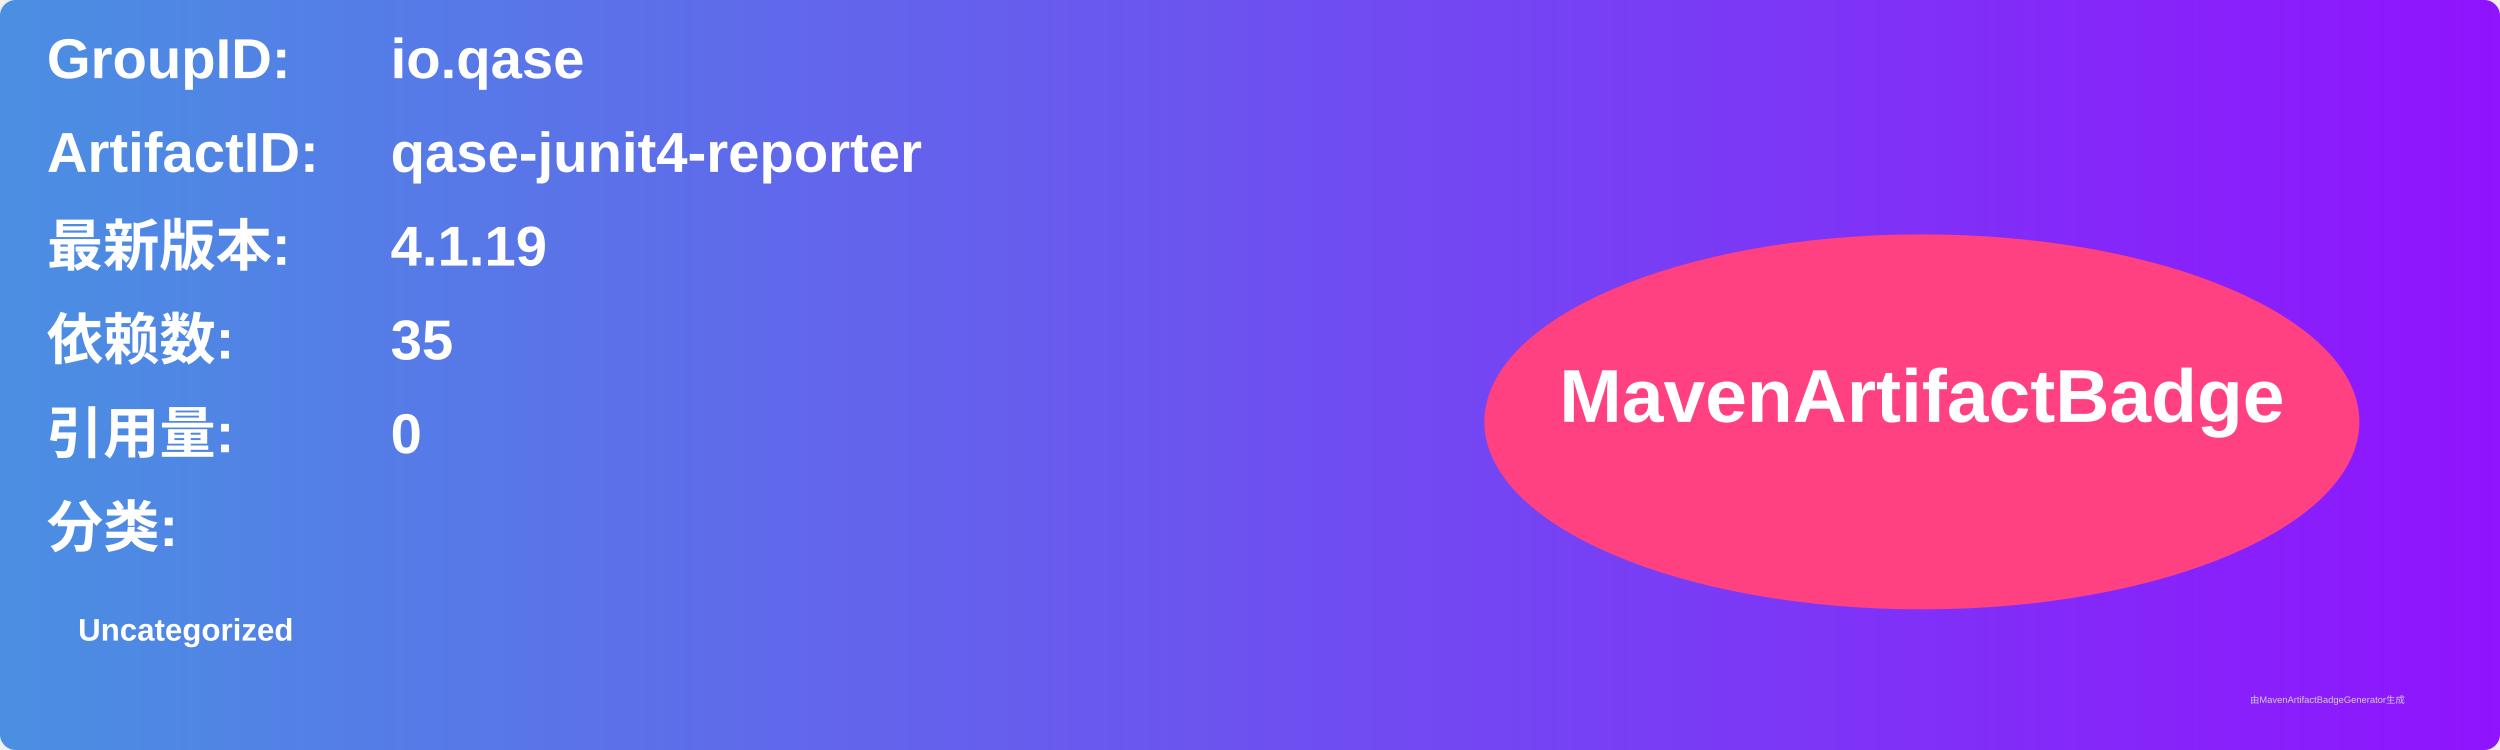
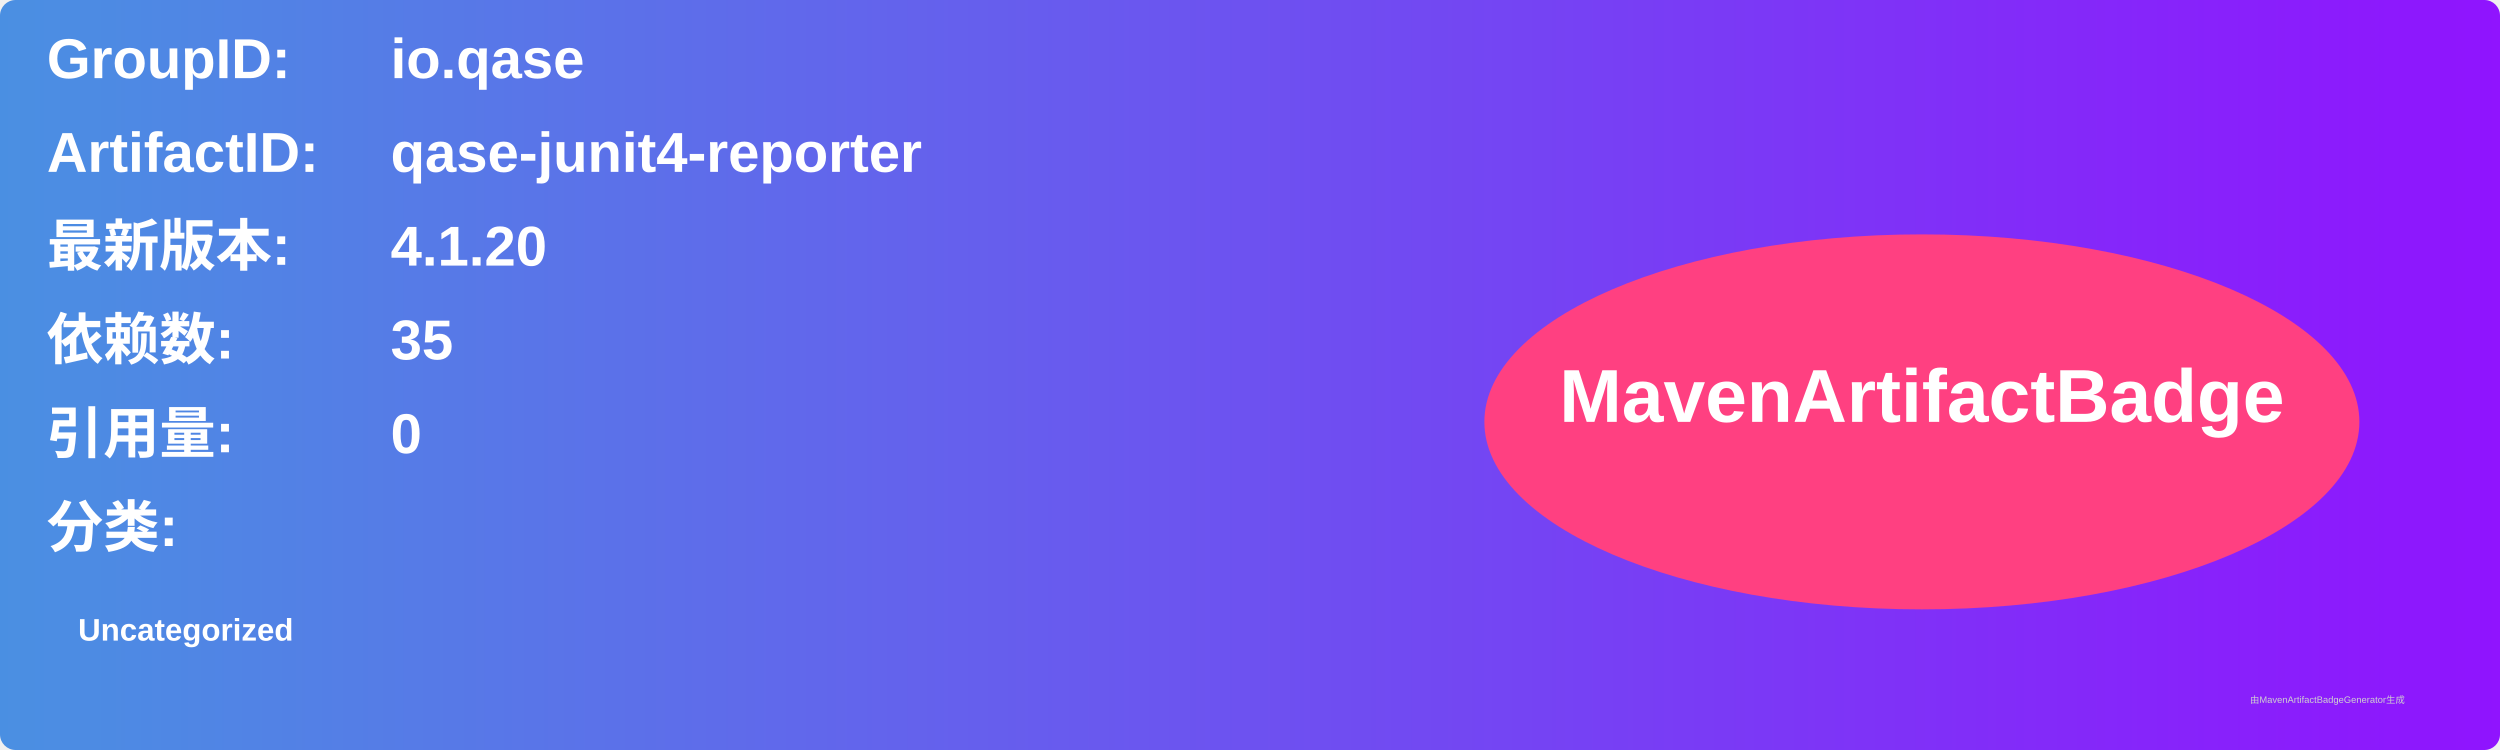
<svg xmlns="http://www.w3.org/2000/svg" width="800" height="240" viewBox="0 0 800 240">
  <linearGradient id="grad" x1="0%" y1="0%" x2="100%" y2="0%">
    <stop offset="0%" stop-color="#4a90e2" />
    <stop offset="100%" stop-color="#9013fe" />
  </linearGradient>
  <rect width="100%" height="100%" rx="5" ry="5" fill="url(#grad)" />
  <g transform="translate(15, 15)">
    <text x="0" y="10" font-family="Arial" font-size="18" fill="white" font-weight="bold" width="260">GroupID:</text>
    <text x="110" y="10" font-family="Arial" font-size="18" fill="white" font-weight="bold" width="460">io.qase</text>
    <text x="0" y="40" font-family="Arial" font-size="18" fill="white" font-weight="bold" width="260">ArtifactID:</text>
    <text x="110" y="40" font-family="Arial" font-size="18" fill="white" font-weight="bold" width="460">qase-junit4-reporter</text>
    <text x="0" y="70" font-family="Arial" font-size="18" fill="white" font-weight="bold">最新版本:</text>
    <text x="110" y="70" font-family="Arial" font-size="18" fill="white" font-weight="bold">
-       <tspan font-weight="bold">4.1.19</tspan>
+       <tspan font-weight="bold">4.1.20</tspan>
    </text>
    <text x="0" y="100" font-family="Arial" font-size="18" fill="white" font-weight="bold">依赖数: </text>
    <text x="110" y="100" font-family="Arial" font-size="18" fill="white">
      <tspan font-weight="bold">35</tspan>
    </text>
    <text x="0" y="130" font-family="Arial" font-size="18" fill="white" font-weight="bold">引用量: </text>
    <text x="110" y="130" font-family="Arial" font-size="18" fill="white">
      <tspan font-weight="bold">0</tspan>
    </text>
    <text x="0" y="160" font-family="Arial" font-size="18" fill="white" font-weight="bold">分类:</text>
    <text x="10" y="190" font-family="Arial" font-size="10" fill="white">
      <tspan font-weight="bold">Uncategorized</tspan>
    </text>
    <ellipse cx="600" cy="120" rx="140" ry="60" fill="#ff4081" />
    <text x="600" y="120" text-anchor="middle" font-family="Arial" font-size="24" fill="white" font-weight="bold">MavenArtifactBadge</text>
  </g>
  <text x="720" y="225" font-family="Arial" font-size="3" fill="#d0d0d0">由MavenArtifactBadgeGenerator生成</text>
</svg>
